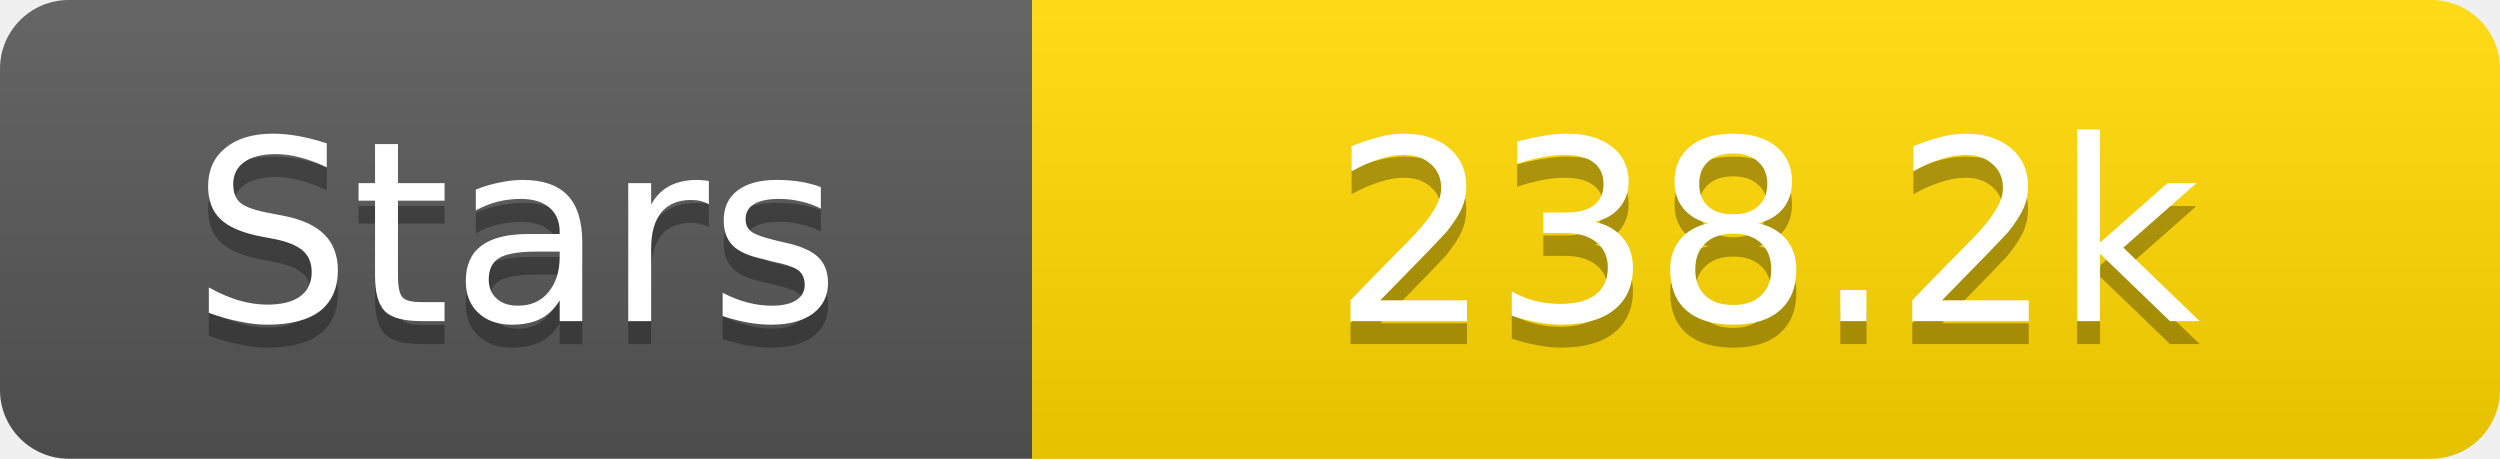
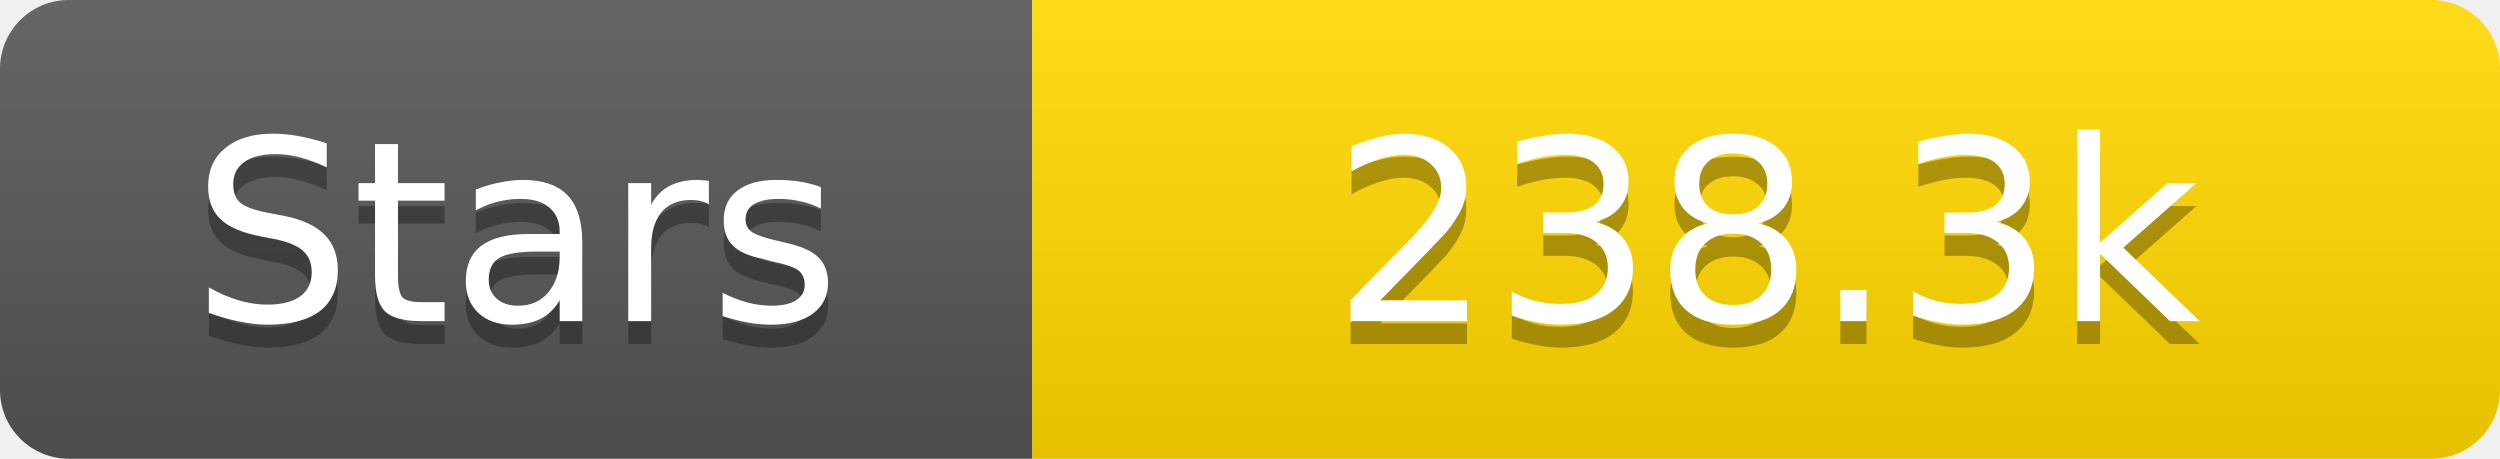
<svg xmlns="http://www.w3.org/2000/svg" width="109" height="20">
  <linearGradient id="s" x2="0" y2="100%">
    <stop offset="0" stop-color="#fff" stop-opacity=".1" />
    <stop offset="1" stop-opacity=".1" />
  </linearGradient>
  <clipPath id="r">
    <rect width="109" height="20" rx="3" fill="#fff" />
  </clipPath>
  <g clip-path="url(#r)">
    <rect width="45" height="20" fill="#555" />
    <rect x="45" width="64" height="20" fill="#ffd700" />
    <rect width="109" height="20" fill="url(#s)" />
  </g>
  <g fill="#fff" text-anchor="middle" font-family="Verdana,Geneva,DejaVu Sans,sans-serif" text-rendering="geometricPrecision" font-size="11">
    <text x="22.5" y="15" fill="#010101" fill-opacity=".3">Stars</text>
    <text x="22.5" y="14">Stars</text>
-     <text x="77.0" y="15" fill="#010101" fill-opacity=".3">238.2k</text>
-     <text x="77.0" y="14">238.2k</text>
+     <text x="77.0" y="15" fill="#010101" fill-opacity=".3">238.3k</text>
+     <text x="77.0" y="14">238.3k</text>
  </g>
</svg>
